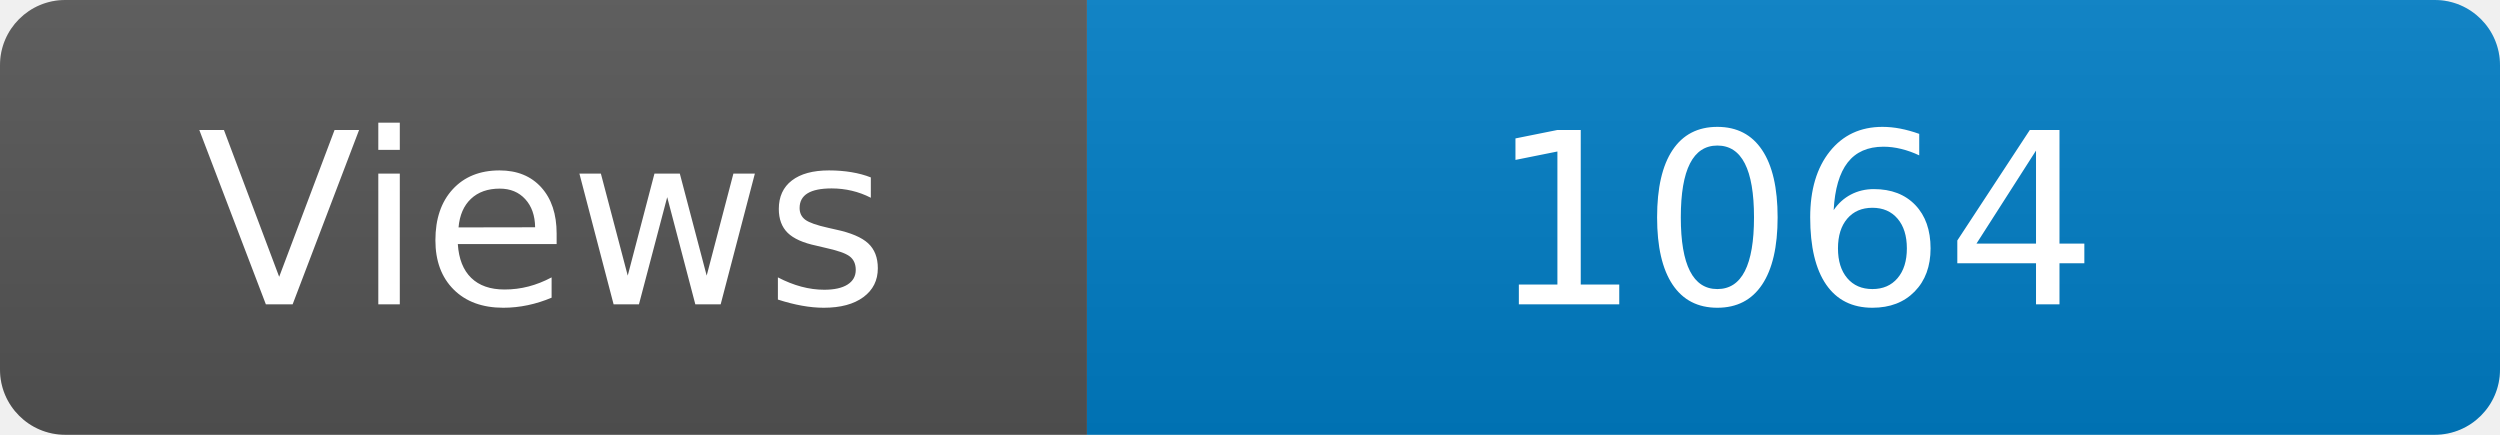
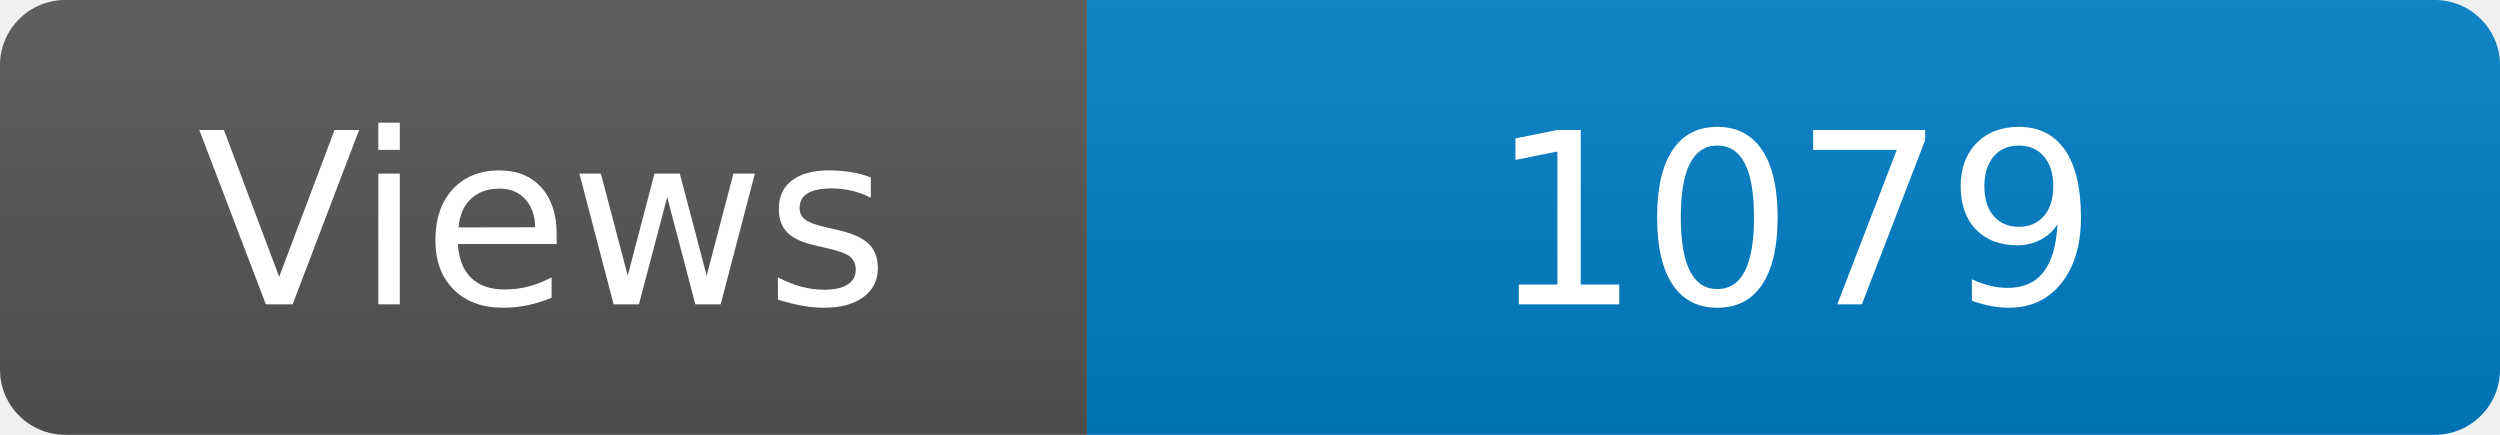
<svg xmlns="http://www.w3.org/2000/svg" width="115" height="20" role="img" aria-label="Maintained?: yes">
  <linearGradient id="s" x2="0" y2="100%">
    <stop offset="0" stop-color="#bbb" stop-opacity=".1" />
    <stop offset="1" stop-opacity=".1" />
  </linearGradient>
  <clipPath id="r">
    <rect width="115" height="20" rx="3" fill="#fff" />
  </clipPath>
  <g clip-path="url(#r)">
    <rect width="50" height="20" fill="#555" />
    <rect x="50" width="160" height="20" fill="#007ec6" />
    <rect width="115" height="20" fill="url(#s)" />
  </g>
  <g fill="#fff" text-anchor="middle" font-family="Verdana,Geneva,DejaVu Sans,sans-serif" font-size="110">
    <text x="250" y="140" transform="scale(.1)" fill="#fff">Views</text>
-     <text x="825" y="140" transform="scale(.1)" fill="#fff">1064</text>
+     <text x="825" y="140" transform="scale(.1)" fill="#fff">1079</text>
  </g>
</svg>
